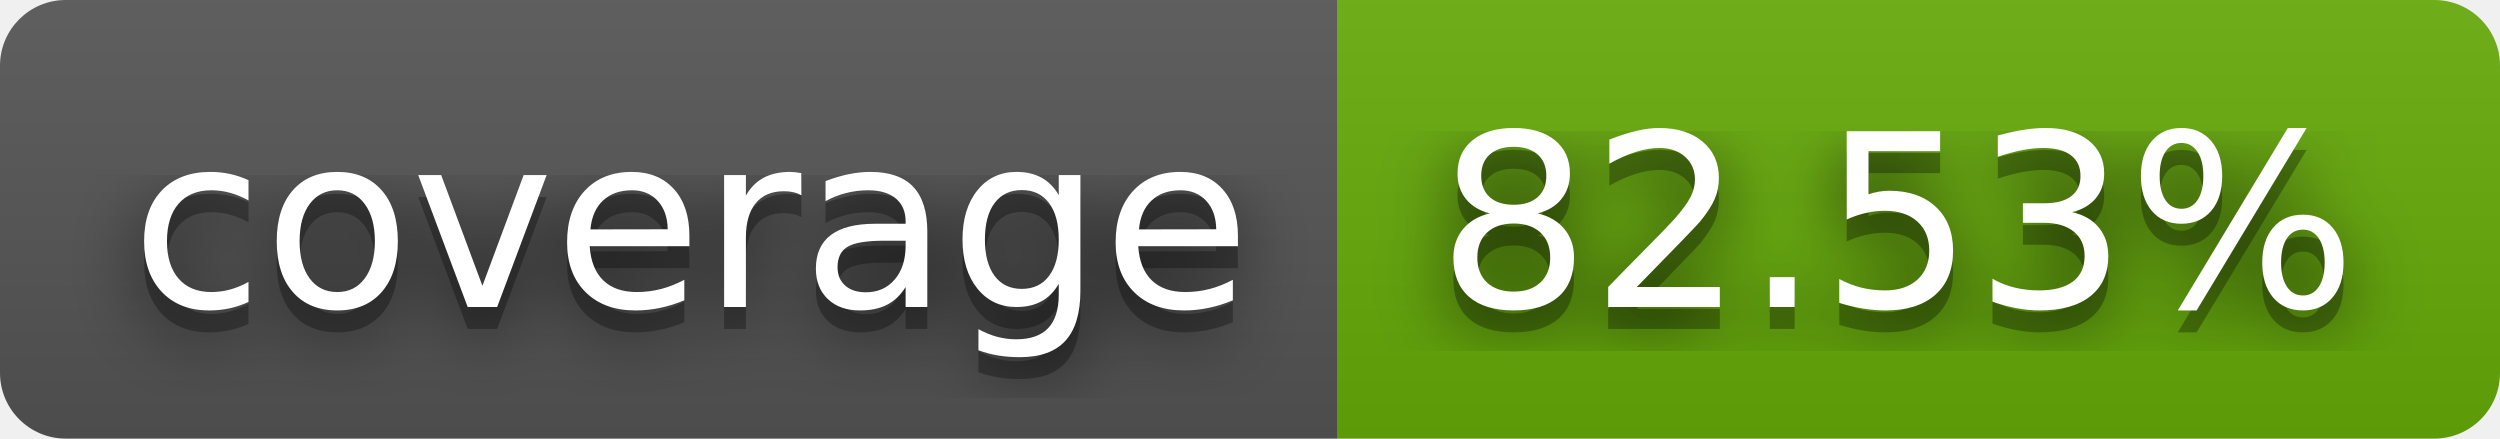
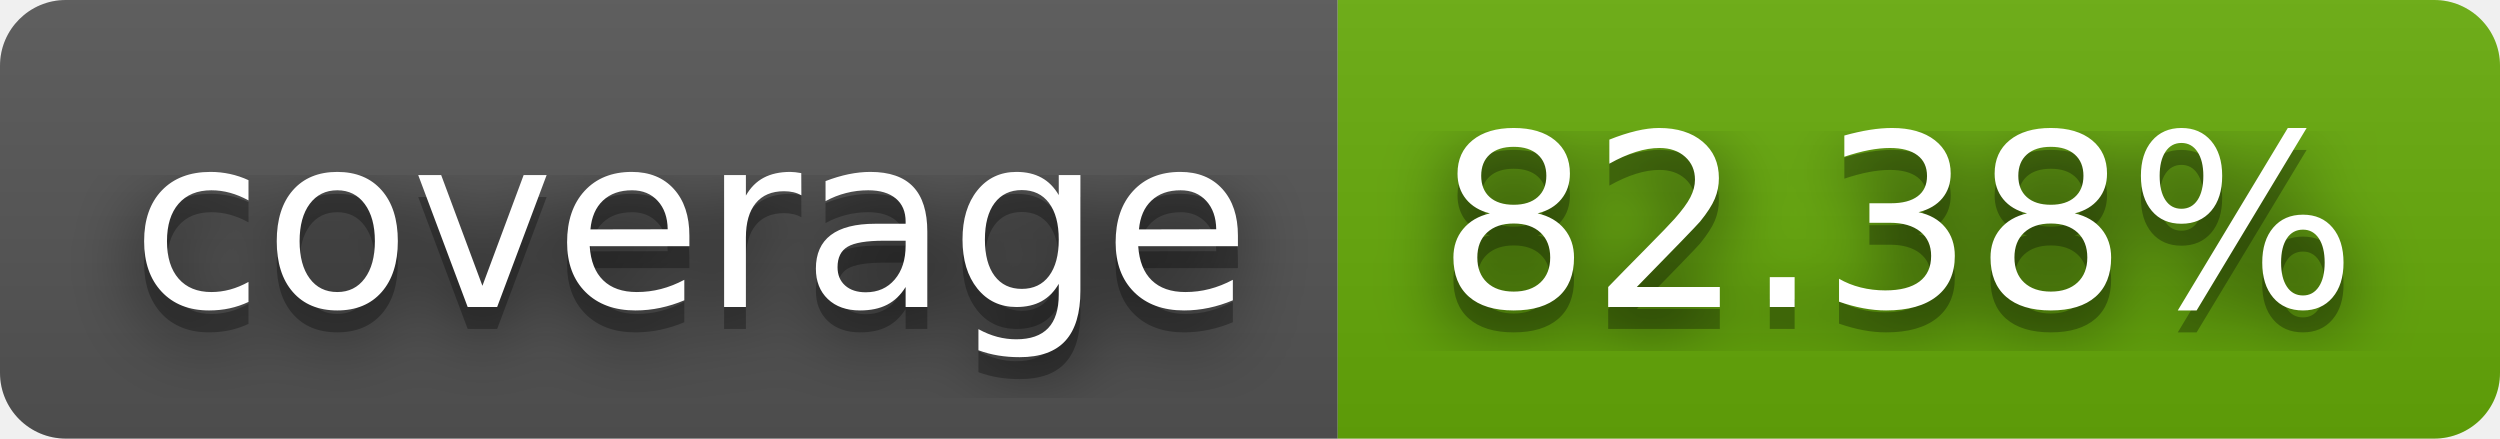
- <svg xmlns="http://www.w3.org/2000/svg" width="114" height="20" role="img" aria-label="coverage: 82.53%">
+ <svg xmlns="http://www.w3.org/2000/svg" width="114" height="20" role="img" aria-label="coverage: 82.38%">
  <filter id="blur">
    <feGaussianBlur stdDeviation="16" />
  </filter>
  <linearGradient id="s" x2="0" y2="100%">
    <stop offset="0" stop-color="#bbb" stop-opacity=".1" />
    <stop offset="1" stop-opacity=".1" />
  </linearGradient>
  <clipPath id="r">
    <rect width="114" height="20" rx="3" />
  </clipPath>
  <g clip-path="url(#r)">
    <rect width="61" height="20" fill="#555" />
    <rect x="61" width="53" height="20" fill="#67ac09" />
    <rect width="114" height="20" fill="url(#s)" />
  </g>
  <g fill="#fff" text-anchor="middle" font-family="Verdana,Geneva,DejaVu Sans,sans-serif" text-rendering="geometricPrecision" font-size="110">
    <g transform="scale(.1)">
      <g aria-hidden="true" fill="#010101">
        <text x="315" y="150" fill-opacity=".8" filter="url(#blur)" textLength="510">coverage</text>
        <text x="315" y="150" fill-opacity=".3" textLength="510">coverage</text>
      </g>
      <text x="315" y="140" textLength="510">coverage</text>
    </g>
    <g transform="scale(.1)">
      <g aria-hidden="true" fill="#010101">
-         <text x="865" y="150" fill-opacity=".8" filter="url(#blur)" textLength="430">82.53%</text>
-         <text x="865" y="150" fill-opacity=".3" textLength="430">82.53%</text>
+         <text x="865" y="150" fill-opacity=".8" filter="url(#blur)" textLength="430">82.38%</text>
+         <text x="865" y="150" fill-opacity=".3" textLength="430">82.38%</text>
      </g>
-       <text x="865" y="140" textLength="430">82.53%</text>
+       <text x="865" y="140" textLength="430">82.38%</text>
    </g>
  </g>
</svg>
